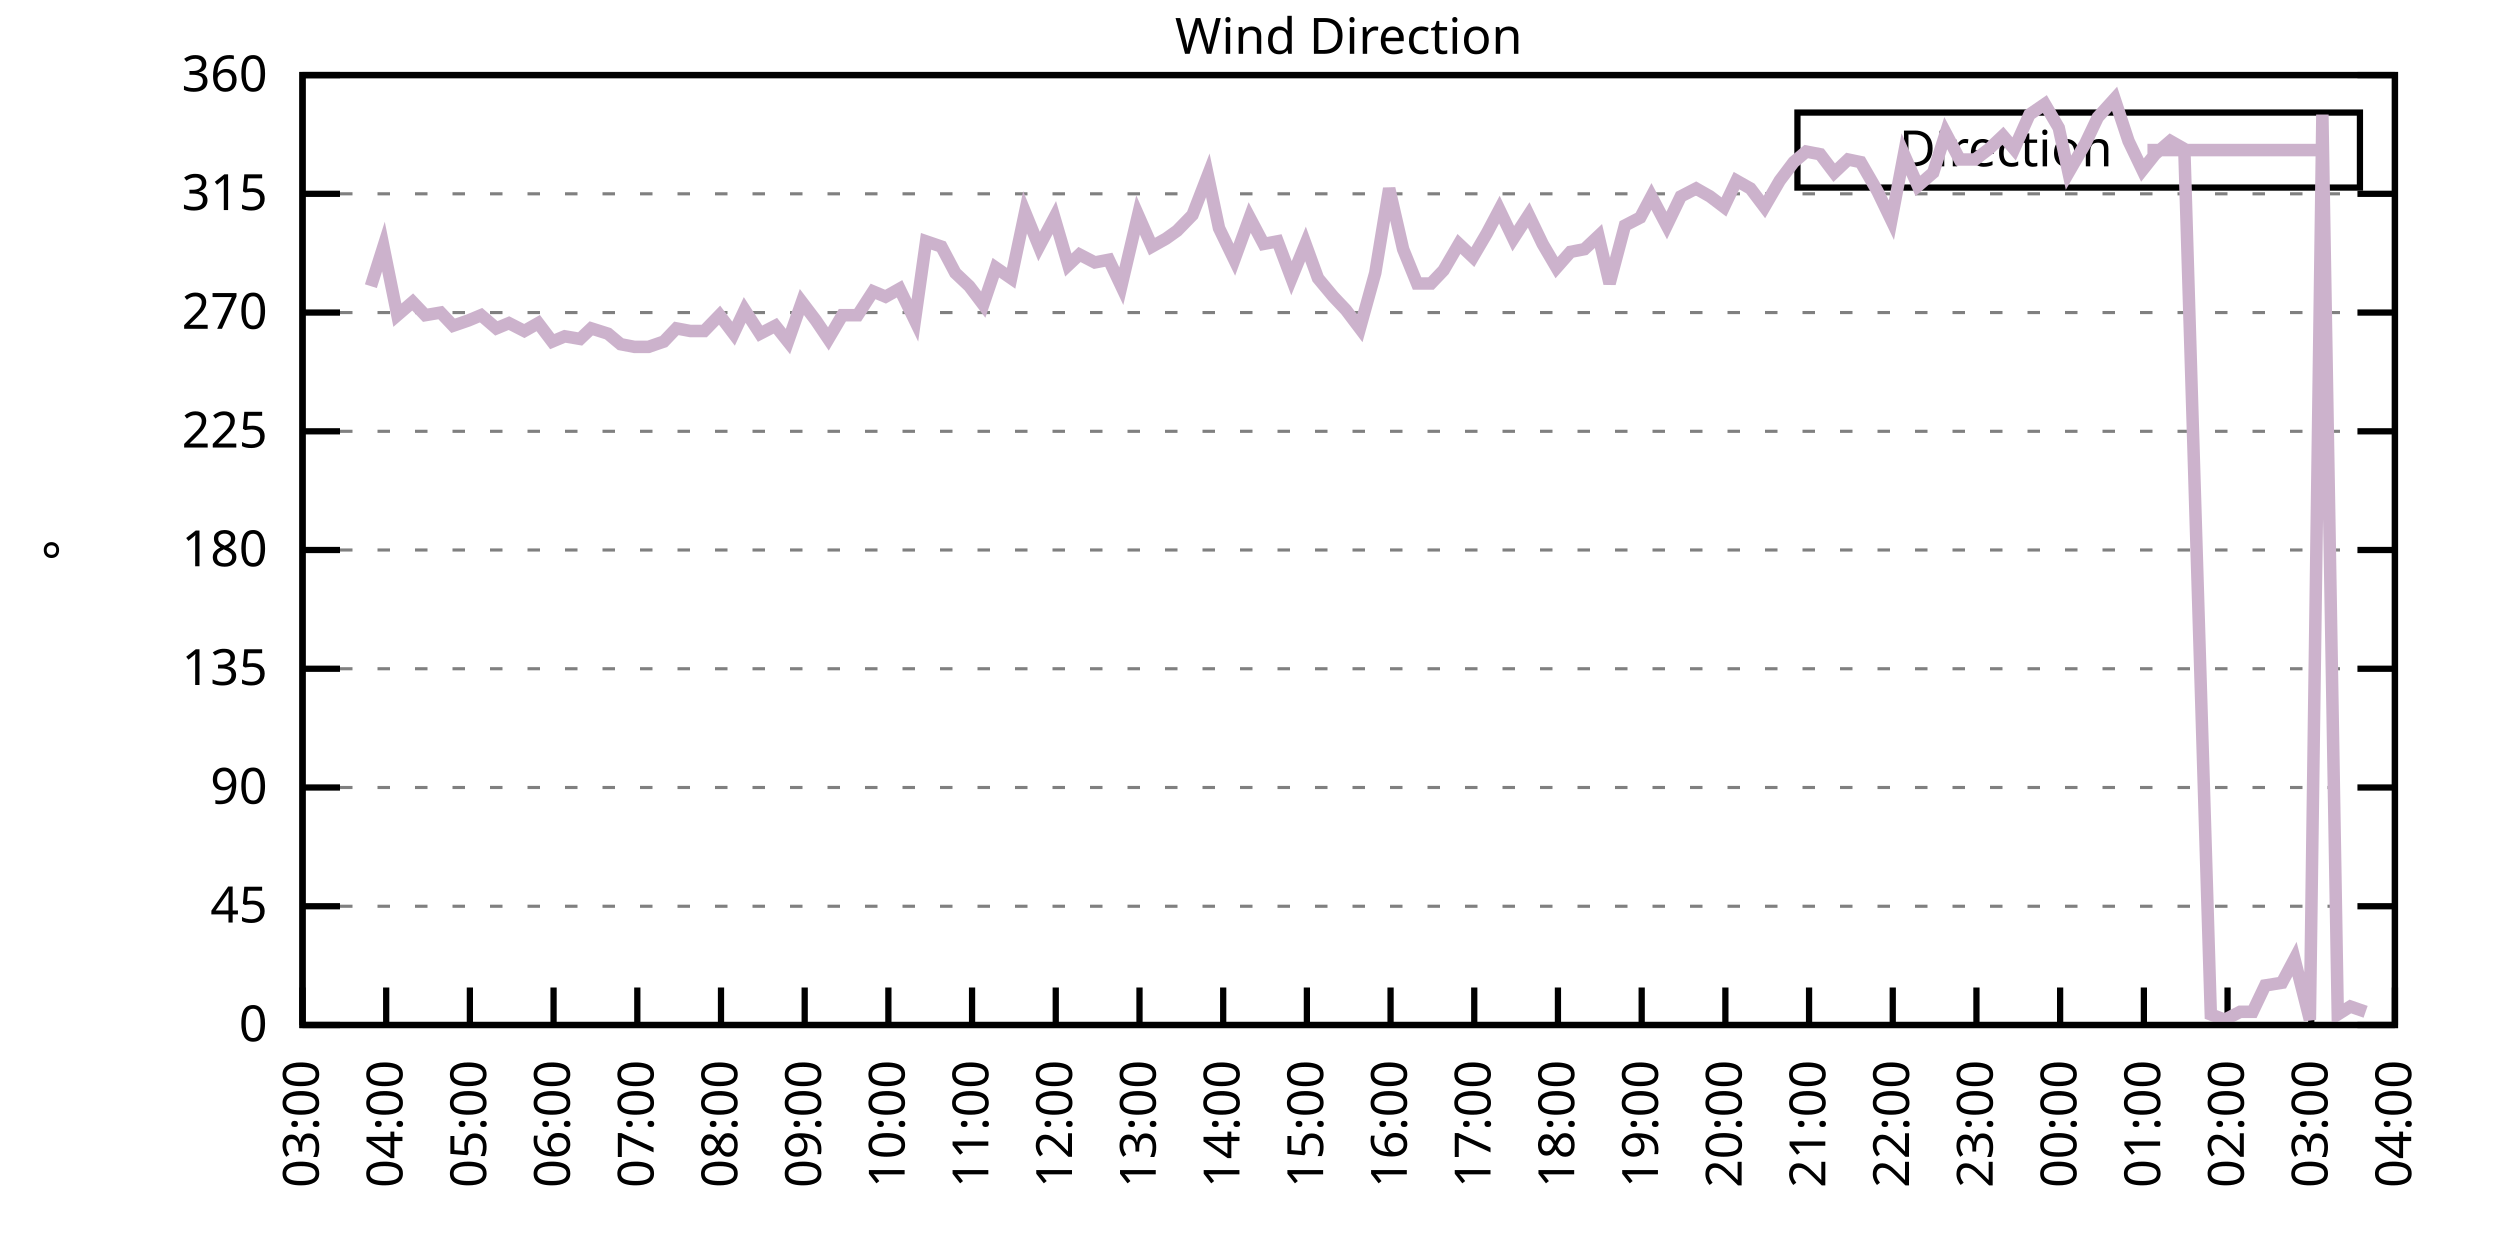
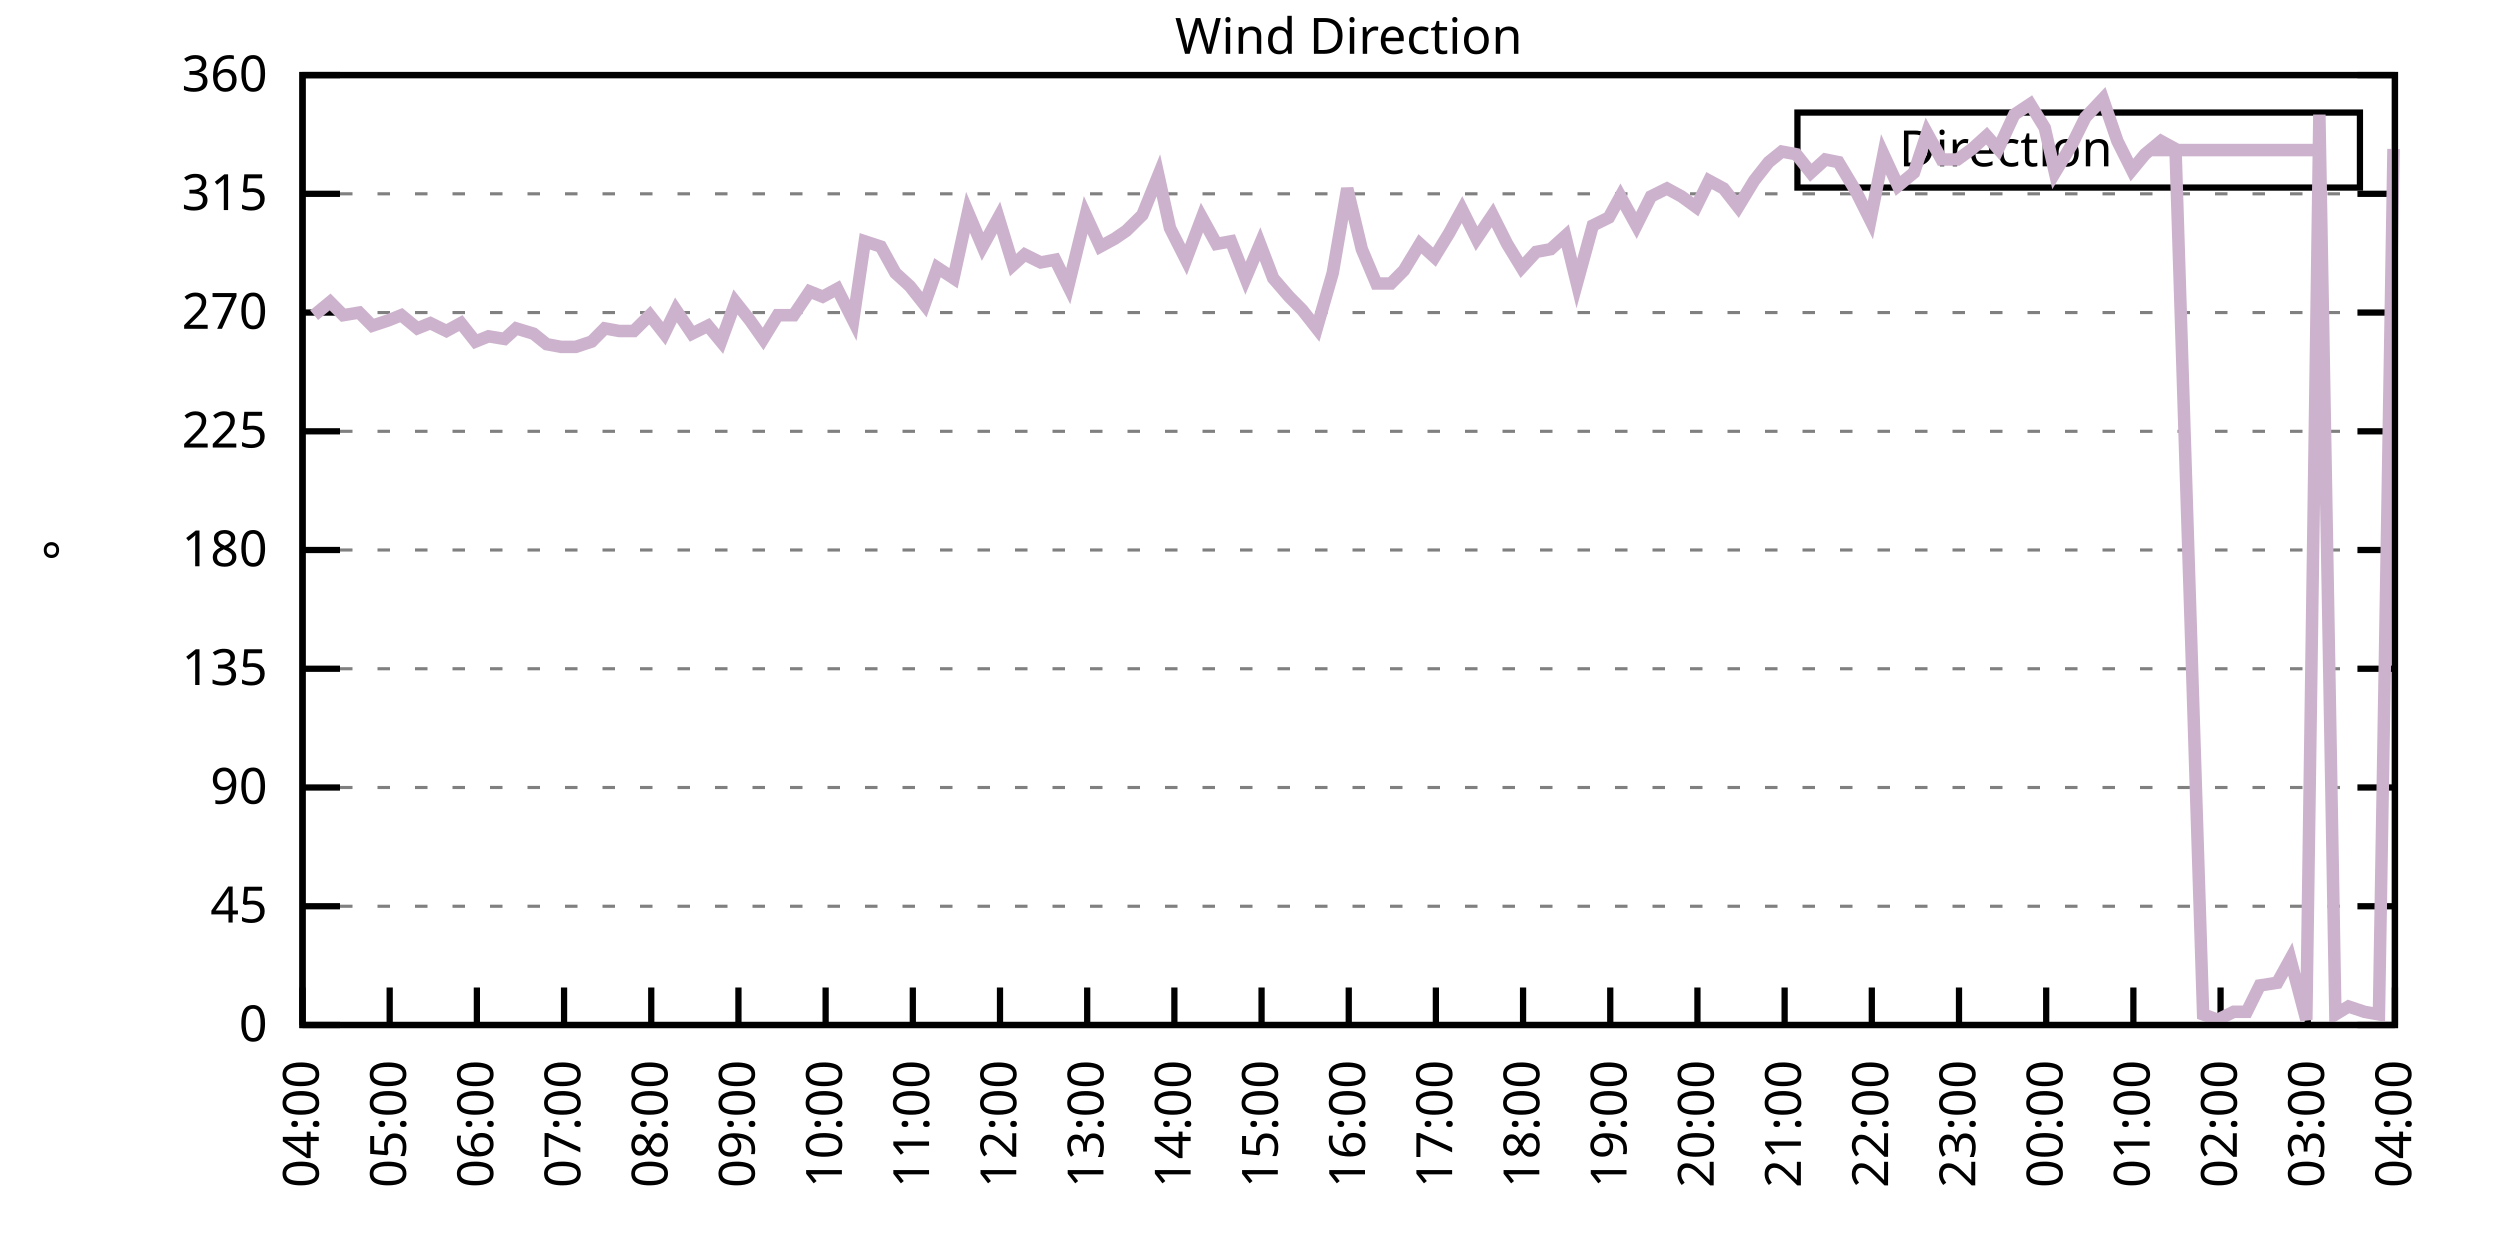
<svg xmlns="http://www.w3.org/2000/svg" xmlns:xlink="http://www.w3.org/1999/xlink" width="400" height="200" viewBox="0 0 400 200">
  <g id="gnuplot_canvas">
    <rect x="0" y="0" width="400" height="200" fill="none" />
    <defs>
      <circle id="gpDot" r="0.5" stroke-width="0.5" stroke="currentColor" />
      <path id="gpPt0" stroke-width="0.333" stroke="currentColor" d="M-1,0 h2 M0,-1 v2" />
      <path id="gpPt1" stroke-width="0.333" stroke="currentColor" d="M-1,-1 L1,1 M1,-1 L-1,1" />
      <path id="gpPt2" stroke-width="0.333" stroke="currentColor" d="M-1,0 L1,0 M0,-1 L0,1 M-1,-1 L1,1 M-1,1 L1,-1" />
      <rect id="gpPt3" stroke-width="0.333" stroke="currentColor" x="-1" y="-1" width="2" height="2" />
      <rect id="gpPt4" stroke-width="0.333" stroke="currentColor" fill="currentColor" x="-1" y="-1" width="2" height="2" />
      <circle id="gpPt5" stroke-width="0.333" stroke="currentColor" cx="0" cy="0" r="1" />
      <use xlink:href="#gpPt5" id="gpPt6" fill="currentColor" stroke="none" />
      <path id="gpPt7" stroke-width="0.333" stroke="currentColor" d="M0,-1.33 L-1.33,0.67 L1.33,0.67 z" />
      <use xlink:href="#gpPt7" id="gpPt8" fill="currentColor" stroke="none" />
      <use xlink:href="#gpPt7" id="gpPt9" stroke="currentColor" transform="rotate(180)" />
      <use xlink:href="#gpPt9" id="gpPt10" fill="currentColor" stroke="none" />
      <use xlink:href="#gpPt3" id="gpPt11" stroke="currentColor" transform="rotate(45)" />
      <use xlink:href="#gpPt11" id="gpPt12" fill="currentColor" stroke="none" />
      <path id="gpPt13" stroke-width="0.333" stroke="currentColor" d="M0,1.330 L1.265,0.411 L0.782,-1.067 L-0.782,-1.076 L-1.265,0.411 z" />
      <use xlink:href="#gpPt13" id="gpPt14" fill="currentColor" stroke="none" />
      <filter id="textbox" filterUnits="objectBoundingBox" x="0" y="0" height="1" width="1">
        <feFlood flood-color="white" flood-opacity="1" result="bgnd" />
        <feComposite in="SourceGraphic" in2="bgnd" operator="atop" />
      </filter>
      <filter id="greybox" filterUnits="objectBoundingBox" x="0" y="0" height="1" width="1">
        <feFlood flood-color="lightgrey" flood-opacity="1" result="grey" />
        <feComposite in="SourceGraphic" in2="grey" operator="atop" />
      </filter>
    </defs>
    <g fill="none" color="white" stroke="currentColor" stroke-width="1.00" stroke-linecap="butt" stroke-linejoin="miter">
</g>
    <g fill="none" color="black" stroke="currentColor" stroke-width="1.00" stroke-linecap="butt" stroke-linejoin="miter">
      <g stroke="none" shape-rendering="crispEdges">
        <polygon fill="rgb(255, 255, 255)" points="48.40,164.00 383.18,164.00 383.18,12.02 48.40,12.02 " />
      </g>
    </g>
    <g fill="none" color="black" stroke="currentColor" stroke-width="1.00" stroke-linecap="butt" stroke-linejoin="miter">
</g>
    <g fill="none" color="black" stroke="black" stroke-width="0.50" stroke-linecap="butt" stroke-linejoin="miter">
</g>
    <g fill="none" color="gray" stroke="currentColor" stroke-width="0.50" stroke-linecap="butt" stroke-linejoin="miter">
      <path stroke="gray" stroke-dasharray="2,4" class="gridline" d="M48.40,164.00 L383.19,164.00  " />
    </g>
    <g fill="none" color="gray" stroke="gray" stroke-width="1.00" stroke-linecap="butt" stroke-linejoin="miter">
</g>
    <g fill="none" color="black" stroke="currentColor" stroke-width="1.00" stroke-linecap="butt" stroke-linejoin="miter">
      <path stroke="black" d="M48.40,164.00 L54.40,164.00 M383.19,164.00 L377.19,164.00  " />
      <g transform="translate(42.80,166.60)" stroke="none" fill="black" font-family="Sans" font-size="8.00" text-anchor="end">
        <text>
          <tspan font-family="Sans"> 0</tspan>
        </text>
      </g>
    </g>
    <g fill="none" color="black" stroke="currentColor" stroke-width="1.00" stroke-linecap="butt" stroke-linejoin="miter">
</g>
    <g fill="none" color="black" stroke="black" stroke-width="0.50" stroke-linecap="butt" stroke-linejoin="miter">
</g>
    <g fill="none" color="gray" stroke="currentColor" stroke-width="0.50" stroke-linecap="butt" stroke-linejoin="miter">
      <path stroke="gray" stroke-dasharray="2,4" class="gridline" d="M48.40,145.00 L383.19,145.00  " />
    </g>
    <g fill="none" color="gray" stroke="gray" stroke-width="1.00" stroke-linecap="butt" stroke-linejoin="miter">
</g>
    <g fill="none" color="black" stroke="currentColor" stroke-width="1.00" stroke-linecap="butt" stroke-linejoin="miter">
      <path stroke="black" d="M48.40,145.00 L54.40,145.00 M383.19,145.00 L377.19,145.00  " />
      <g transform="translate(42.80,147.60)" stroke="none" fill="black" font-family="Sans" font-size="8.00" text-anchor="end">
        <text>
          <tspan font-family="Sans"> 45</tspan>
        </text>
      </g>
    </g>
    <g fill="none" color="black" stroke="currentColor" stroke-width="1.00" stroke-linecap="butt" stroke-linejoin="miter">
</g>
    <g fill="none" color="black" stroke="black" stroke-width="0.50" stroke-linecap="butt" stroke-linejoin="miter">
</g>
    <g fill="none" color="gray" stroke="currentColor" stroke-width="0.50" stroke-linecap="butt" stroke-linejoin="miter">
      <path stroke="gray" stroke-dasharray="2,4" class="gridline" d="M48.40,126.00 L383.19,126.00  " />
    </g>
    <g fill="none" color="gray" stroke="gray" stroke-width="1.00" stroke-linecap="butt" stroke-linejoin="miter">
</g>
    <g fill="none" color="black" stroke="currentColor" stroke-width="1.00" stroke-linecap="butt" stroke-linejoin="miter">
      <path stroke="black" d="M48.40,126.00 L54.40,126.00 M383.19,126.00 L377.19,126.00  " />
      <g transform="translate(42.80,128.60)" stroke="none" fill="black" font-family="Sans" font-size="8.00" text-anchor="end">
        <text>
          <tspan font-family="Sans"> 90</tspan>
        </text>
      </g>
    </g>
    <g fill="none" color="black" stroke="currentColor" stroke-width="1.00" stroke-linecap="butt" stroke-linejoin="miter">
</g>
    <g fill="none" color="black" stroke="black" stroke-width="0.50" stroke-linecap="butt" stroke-linejoin="miter">
</g>
    <g fill="none" color="gray" stroke="currentColor" stroke-width="0.50" stroke-linecap="butt" stroke-linejoin="miter">
      <path stroke="gray" stroke-dasharray="2,4" class="gridline" d="M48.40,107.00 L383.19,107.00  " />
    </g>
    <g fill="none" color="gray" stroke="gray" stroke-width="1.00" stroke-linecap="butt" stroke-linejoin="miter">
</g>
    <g fill="none" color="black" stroke="currentColor" stroke-width="1.00" stroke-linecap="butt" stroke-linejoin="miter">
      <path stroke="black" d="M48.40,107.00 L54.40,107.00 M383.19,107.00 L377.19,107.00  " />
      <g transform="translate(42.80,109.60)" stroke="none" fill="black" font-family="Sans" font-size="8.00" text-anchor="end">
        <text>
          <tspan font-family="Sans"> 135</tspan>
        </text>
      </g>
    </g>
    <g fill="none" color="black" stroke="currentColor" stroke-width="1.00" stroke-linecap="butt" stroke-linejoin="miter">
</g>
    <g fill="none" color="black" stroke="black" stroke-width="0.50" stroke-linecap="butt" stroke-linejoin="miter">
</g>
    <g fill="none" color="gray" stroke="currentColor" stroke-width="0.50" stroke-linecap="butt" stroke-linejoin="miter">
      <path stroke="gray" stroke-dasharray="2,4" class="gridline" d="M48.40,88.00 L383.19,88.00  " />
    </g>
    <g fill="none" color="gray" stroke="gray" stroke-width="1.00" stroke-linecap="butt" stroke-linejoin="miter">
</g>
    <g fill="none" color="black" stroke="currentColor" stroke-width="1.00" stroke-linecap="butt" stroke-linejoin="miter">
      <path stroke="black" d="M48.40,88.00 L54.40,88.00 M383.19,88.00 L377.19,88.00  " />
      <g transform="translate(42.80,90.60)" stroke="none" fill="black" font-family="Sans" font-size="8.00" text-anchor="end">
        <text>
          <tspan font-family="Sans"> 180</tspan>
        </text>
      </g>
    </g>
    <g fill="none" color="black" stroke="currentColor" stroke-width="1.00" stroke-linecap="butt" stroke-linejoin="miter">
</g>
    <g fill="none" color="black" stroke="black" stroke-width="0.50" stroke-linecap="butt" stroke-linejoin="miter">
</g>
    <g fill="none" color="gray" stroke="currentColor" stroke-width="0.50" stroke-linecap="butt" stroke-linejoin="miter">
      <path stroke="gray" stroke-dasharray="2,4" class="gridline" d="M48.40,69.01 L383.19,69.01  " />
    </g>
    <g fill="none" color="gray" stroke="gray" stroke-width="1.00" stroke-linecap="butt" stroke-linejoin="miter">
</g>
    <g fill="none" color="black" stroke="currentColor" stroke-width="1.00" stroke-linecap="butt" stroke-linejoin="miter">
      <path stroke="black" d="M48.40,69.01 L54.40,69.01 M383.19,69.01 L377.19,69.01  " />
      <g transform="translate(42.80,71.61)" stroke="none" fill="black" font-family="Sans" font-size="8.00" text-anchor="end">
        <text>
          <tspan font-family="Sans"> 225</tspan>
        </text>
      </g>
    </g>
    <g fill="none" color="black" stroke="currentColor" stroke-width="1.00" stroke-linecap="butt" stroke-linejoin="miter">
</g>
    <g fill="none" color="black" stroke="black" stroke-width="0.50" stroke-linecap="butt" stroke-linejoin="miter">
</g>
    <g fill="none" color="gray" stroke="currentColor" stroke-width="0.50" stroke-linecap="butt" stroke-linejoin="miter">
      <path stroke="gray" stroke-dasharray="2,4" class="gridline" d="M48.40,50.01 L383.19,50.01  " />
    </g>
    <g fill="none" color="gray" stroke="gray" stroke-width="1.00" stroke-linecap="butt" stroke-linejoin="miter">
</g>
    <g fill="none" color="black" stroke="currentColor" stroke-width="1.00" stroke-linecap="butt" stroke-linejoin="miter">
      <path stroke="black" d="M48.40,50.01 L54.40,50.01 M383.19,50.01 L377.19,50.01  " />
      <g transform="translate(42.80,52.61)" stroke="none" fill="black" font-family="Sans" font-size="8.00" text-anchor="end">
        <text>
          <tspan font-family="Sans"> 270</tspan>
        </text>
      </g>
    </g>
    <g fill="none" color="black" stroke="currentColor" stroke-width="1.00" stroke-linecap="butt" stroke-linejoin="miter">
</g>
    <g fill="none" color="black" stroke="black" stroke-width="0.50" stroke-linecap="butt" stroke-linejoin="miter">
</g>
    <g fill="none" color="gray" stroke="currentColor" stroke-width="0.50" stroke-linecap="butt" stroke-linejoin="miter">
      <path stroke="gray" stroke-dasharray="2,4" class="gridline" d="M48.40,31.01 L383.19,31.01  " />
    </g>
    <g fill="none" color="gray" stroke="gray" stroke-width="1.00" stroke-linecap="butt" stroke-linejoin="miter">
</g>
    <g fill="none" color="black" stroke="currentColor" stroke-width="1.00" stroke-linecap="butt" stroke-linejoin="miter">
      <path stroke="black" d="M48.40,31.01 L54.40,31.01 M383.19,31.01 L377.19,31.01  " />
      <g transform="translate(42.80,33.61)" stroke="none" fill="black" font-family="Sans" font-size="8.00" text-anchor="end">
        <text>
          <tspan font-family="Sans"> 315</tspan>
        </text>
      </g>
    </g>
    <g fill="none" color="black" stroke="currentColor" stroke-width="1.00" stroke-linecap="butt" stroke-linejoin="miter">
</g>
    <g fill="none" color="black" stroke="black" stroke-width="0.50" stroke-linecap="butt" stroke-linejoin="miter">
</g>
    <g fill="none" color="gray" stroke="currentColor" stroke-width="0.50" stroke-linecap="butt" stroke-linejoin="miter">
      <path stroke="gray" stroke-dasharray="2,4" class="gridline" d="M48.40,12.01 L383.19,12.01  " />
    </g>
    <g fill="none" color="gray" stroke="gray" stroke-width="1.00" stroke-linecap="butt" stroke-linejoin="miter">
</g>
    <g fill="none" color="black" stroke="currentColor" stroke-width="1.00" stroke-linecap="butt" stroke-linejoin="miter">
      <path stroke="black" d="M48.40,12.01 L54.40,12.01 M383.19,12.01 L377.19,12.01  " />
      <g transform="translate(42.80,14.61)" stroke="none" fill="black" font-family="Sans" font-size="8.00" text-anchor="end">
        <text>
          <tspan font-family="Sans"> 360</tspan>
        </text>
      </g>
    </g>
    <g fill="none" color="black" stroke="currentColor" stroke-width="1.00" stroke-linecap="butt" stroke-linejoin="miter">
      <path stroke="black" d="M48.40,164.00 L48.40,158.00  " />
      <g transform="translate(51.00,169.60) rotate(270.00)" stroke="none" fill="black" font-family="Sans" font-size="8.00" text-anchor="end">
        <text>
-           <tspan font-family="Sans">03:00</tspan>
-         </text>
-       </g>
-     </g>
-     <g fill="none" color="black" stroke="currentColor" stroke-width="1.00" stroke-linecap="butt" stroke-linejoin="miter">
-       <path stroke="black" d="M61.79,164.00 L61.79,158.00  " />
-       <g transform="translate(64.39,169.60) rotate(270.00)" stroke="none" fill="black" font-family="Sans" font-size="8.00" text-anchor="end">
-         <text>
          <tspan font-family="Sans">04:00</tspan>
        </text>
      </g>
    </g>
    <g fill="none" color="black" stroke="currentColor" stroke-width="1.00" stroke-linecap="butt" stroke-linejoin="miter">
-       <path stroke="black" d="M75.18,164.00 L75.18,158.00  " />
-       <g transform="translate(77.78,169.60) rotate(270.00)" stroke="none" fill="black" font-family="Sans" font-size="8.00" text-anchor="end">
+       <path stroke="black" d="M62.35,164.00 L62.35,158.00  " />
+       <g transform="translate(64.95,169.60) rotate(270.00)" stroke="none" fill="black" font-family="Sans" font-size="8.00" text-anchor="end">
        <text>
          <tspan font-family="Sans">05:00</tspan>
        </text>
      </g>
    </g>
    <g fill="none" color="black" stroke="currentColor" stroke-width="1.00" stroke-linecap="butt" stroke-linejoin="miter">
-       <path stroke="black" d="M88.57,164.00 L88.57,158.00  " />
-       <g transform="translate(91.17,169.60) rotate(270.00)" stroke="none" fill="black" font-family="Sans" font-size="8.00" text-anchor="end">
+       <path stroke="black" d="M76.30,164.00 L76.30,158.00  " />
+       <g transform="translate(78.90,169.60) rotate(270.00)" stroke="none" fill="black" font-family="Sans" font-size="8.00" text-anchor="end">
        <text>
          <tspan font-family="Sans">06:00</tspan>
        </text>
      </g>
    </g>
    <g fill="none" color="black" stroke="currentColor" stroke-width="1.00" stroke-linecap="butt" stroke-linejoin="miter">
-       <path stroke="black" d="M101.97,164.00 L101.97,158.00  " />
-       <g transform="translate(104.57,169.60) rotate(270.00)" stroke="none" fill="black" font-family="Sans" font-size="8.00" text-anchor="end">
+       <path stroke="black" d="M90.25,164.00 L90.25,158.00  " />
+       <g transform="translate(92.85,169.60) rotate(270.00)" stroke="none" fill="black" font-family="Sans" font-size="8.00" text-anchor="end">
        <text>
          <tspan font-family="Sans">07:00</tspan>
        </text>
      </g>
    </g>
    <g fill="none" color="black" stroke="currentColor" stroke-width="1.00" stroke-linecap="butt" stroke-linejoin="miter">
-       <path stroke="black" d="M115.36,164.00 L115.36,158.00  " />
-       <g transform="translate(117.96,169.60) rotate(270.00)" stroke="none" fill="black" font-family="Sans" font-size="8.00" text-anchor="end">
+       <path stroke="black" d="M104.20,164.00 L104.20,158.00  " />
+       <g transform="translate(106.80,169.60) rotate(270.00)" stroke="none" fill="black" font-family="Sans" font-size="8.00" text-anchor="end">
        <text>
          <tspan font-family="Sans">08:00</tspan>
        </text>
      </g>
    </g>
    <g fill="none" color="black" stroke="currentColor" stroke-width="1.00" stroke-linecap="butt" stroke-linejoin="miter">
-       <path stroke="black" d="M128.75,164.00 L128.75,158.00  " />
-       <g transform="translate(131.35,169.60) rotate(270.00)" stroke="none" fill="black" font-family="Sans" font-size="8.00" text-anchor="end">
+       <path stroke="black" d="M118.15,164.00 L118.15,158.00  " />
+       <g transform="translate(120.75,169.60) rotate(270.00)" stroke="none" fill="black" font-family="Sans" font-size="8.00" text-anchor="end">
        <text>
          <tspan font-family="Sans">09:00</tspan>
        </text>
      </g>
    </g>
    <g fill="none" color="black" stroke="currentColor" stroke-width="1.00" stroke-linecap="butt" stroke-linejoin="miter">
-       <path stroke="black" d="M142.14,164.00 L142.14,158.00  " />
-       <g transform="translate(144.74,169.60) rotate(270.00)" stroke="none" fill="black" font-family="Sans" font-size="8.00" text-anchor="end">
+       <path stroke="black" d="M132.10,164.00 L132.10,158.00  " />
+       <g transform="translate(134.70,169.60) rotate(270.00)" stroke="none" fill="black" font-family="Sans" font-size="8.00" text-anchor="end">
        <text>
          <tspan font-family="Sans">10:00</tspan>
        </text>
      </g>
    </g>
    <g fill="none" color="black" stroke="currentColor" stroke-width="1.00" stroke-linecap="butt" stroke-linejoin="miter">
-       <path stroke="black" d="M155.53,164.00 L155.53,158.00  " />
-       <g transform="translate(158.13,169.60) rotate(270.00)" stroke="none" fill="black" font-family="Sans" font-size="8.00" text-anchor="end">
+       <path stroke="black" d="M146.05,164.00 L146.05,158.00  " />
+       <g transform="translate(148.65,169.60) rotate(270.00)" stroke="none" fill="black" font-family="Sans" font-size="8.00" text-anchor="end">
        <text>
          <tspan font-family="Sans">11:00</tspan>
        </text>
      </g>
    </g>
    <g fill="none" color="black" stroke="currentColor" stroke-width="1.00" stroke-linecap="butt" stroke-linejoin="miter">
-       <path stroke="black" d="M168.92,164.00 L168.92,158.00  " />
-       <g transform="translate(171.52,169.60) rotate(270.00)" stroke="none" fill="black" font-family="Sans" font-size="8.00" text-anchor="end">
+       <path stroke="black" d="M160.00,164.00 L160.00,158.00  " />
+       <g transform="translate(162.60,169.60) rotate(270.00)" stroke="none" fill="black" font-family="Sans" font-size="8.00" text-anchor="end">
        <text>
          <tspan font-family="Sans">12:00</tspan>
        </text>
      </g>
    </g>
    <g fill="none" color="black" stroke="currentColor" stroke-width="1.00" stroke-linecap="butt" stroke-linejoin="miter">
-       <path stroke="black" d="M182.32,164.00 L182.32,158.00  " />
-       <g transform="translate(184.92,169.60) rotate(270.00)" stroke="none" fill="black" font-family="Sans" font-size="8.00" text-anchor="end">
+       <path stroke="black" d="M173.95,164.00 L173.95,158.00  " />
+       <g transform="translate(176.55,169.60) rotate(270.00)" stroke="none" fill="black" font-family="Sans" font-size="8.00" text-anchor="end">
        <text>
          <tspan font-family="Sans">13:00</tspan>
        </text>
      </g>
    </g>
    <g fill="none" color="black" stroke="currentColor" stroke-width="1.00" stroke-linecap="butt" stroke-linejoin="miter">
-       <path stroke="black" d="M195.71,164.00 L195.71,158.00  " />
-       <g transform="translate(198.31,169.60) rotate(270.00)" stroke="none" fill="black" font-family="Sans" font-size="8.00" text-anchor="end">
+       <path stroke="black" d="M187.90,164.00 L187.90,158.00  " />
+       <g transform="translate(190.50,169.60) rotate(270.00)" stroke="none" fill="black" font-family="Sans" font-size="8.00" text-anchor="end">
        <text>
          <tspan font-family="Sans">14:00</tspan>
        </text>
      </g>
    </g>
    <g fill="none" color="black" stroke="currentColor" stroke-width="1.00" stroke-linecap="butt" stroke-linejoin="miter">
-       <path stroke="black" d="M209.10,164.00 L209.10,158.00  " />
-       <g transform="translate(211.70,169.60) rotate(270.00)" stroke="none" fill="black" font-family="Sans" font-size="8.00" text-anchor="end">
+       <path stroke="black" d="M201.85,164.00 L201.85,158.00  " />
+       <g transform="translate(204.45,169.60) rotate(270.00)" stroke="none" fill="black" font-family="Sans" font-size="8.00" text-anchor="end">
        <text>
          <tspan font-family="Sans">15:00</tspan>
        </text>
      </g>
    </g>
    <g fill="none" color="black" stroke="currentColor" stroke-width="1.00" stroke-linecap="butt" stroke-linejoin="miter">
-       <path stroke="black" d="M222.49,164.00 L222.49,158.00  " />
-       <g transform="translate(225.09,169.60) rotate(270.00)" stroke="none" fill="black" font-family="Sans" font-size="8.00" text-anchor="end">
+       <path stroke="black" d="M215.80,164.00 L215.80,158.00  " />
+       <g transform="translate(218.40,169.60) rotate(270.00)" stroke="none" fill="black" font-family="Sans" font-size="8.00" text-anchor="end">
        <text>
          <tspan font-family="Sans">16:00</tspan>
        </text>
      </g>
    </g>
    <g fill="none" color="black" stroke="currentColor" stroke-width="1.00" stroke-linecap="butt" stroke-linejoin="miter">
-       <path stroke="black" d="M235.88,164.00 L235.88,158.00  " />
-       <g transform="translate(238.48,169.60) rotate(270.00)" stroke="none" fill="black" font-family="Sans" font-size="8.00" text-anchor="end">
+       <path stroke="black" d="M229.74,164.00 L229.74,158.00  " />
+       <g transform="translate(232.34,169.60) rotate(270.00)" stroke="none" fill="black" font-family="Sans" font-size="8.00" text-anchor="end">
        <text>
          <tspan font-family="Sans">17:00</tspan>
        </text>
      </g>
    </g>
    <g fill="none" color="black" stroke="currentColor" stroke-width="1.00" stroke-linecap="butt" stroke-linejoin="miter">
-       <path stroke="black" d="M249.27,164.00 L249.27,158.00  " />
-       <g transform="translate(251.87,169.60) rotate(270.00)" stroke="none" fill="black" font-family="Sans" font-size="8.00" text-anchor="end">
+       <path stroke="black" d="M243.69,164.00 L243.69,158.00  " />
+       <g transform="translate(246.29,169.60) rotate(270.00)" stroke="none" fill="black" font-family="Sans" font-size="8.00" text-anchor="end">
        <text>
          <tspan font-family="Sans">18:00</tspan>
        </text>
      </g>
    </g>
    <g fill="none" color="black" stroke="currentColor" stroke-width="1.00" stroke-linecap="butt" stroke-linejoin="miter">
-       <path stroke="black" d="M262.67,164.00 L262.67,158.00  " />
-       <g transform="translate(265.27,169.60) rotate(270.00)" stroke="none" fill="black" font-family="Sans" font-size="8.00" text-anchor="end">
+       <path stroke="black" d="M257.64,164.00 L257.64,158.00  " />
+       <g transform="translate(260.24,169.60) rotate(270.00)" stroke="none" fill="black" font-family="Sans" font-size="8.00" text-anchor="end">
        <text>
          <tspan font-family="Sans">19:00</tspan>
        </text>
      </g>
    </g>
    <g fill="none" color="black" stroke="currentColor" stroke-width="1.00" stroke-linecap="butt" stroke-linejoin="miter">
-       <path stroke="black" d="M276.06,164.00 L276.06,158.00  " />
-       <g transform="translate(278.66,169.60) rotate(270.00)" stroke="none" fill="black" font-family="Sans" font-size="8.00" text-anchor="end">
+       <path stroke="black" d="M271.59,164.00 L271.59,158.00  " />
+       <g transform="translate(274.19,169.60) rotate(270.00)" stroke="none" fill="black" font-family="Sans" font-size="8.00" text-anchor="end">
        <text>
          <tspan font-family="Sans">20:00</tspan>
        </text>
      </g>
    </g>
    <g fill="none" color="black" stroke="currentColor" stroke-width="1.00" stroke-linecap="butt" stroke-linejoin="miter">
-       <path stroke="black" d="M289.45,164.00 L289.45,158.00  " />
-       <g transform="translate(292.05,169.60) rotate(270.00)" stroke="none" fill="black" font-family="Sans" font-size="8.00" text-anchor="end">
+       <path stroke="black" d="M285.54,164.00 L285.54,158.00  " />
+       <g transform="translate(288.14,169.60) rotate(270.00)" stroke="none" fill="black" font-family="Sans" font-size="8.00" text-anchor="end">
        <text>
          <tspan font-family="Sans">21:00</tspan>
        </text>
      </g>
    </g>
    <g fill="none" color="black" stroke="currentColor" stroke-width="1.00" stroke-linecap="butt" stroke-linejoin="miter">
-       <path stroke="black" d="M302.84,164.00 L302.84,158.00  " />
-       <g transform="translate(305.44,169.60) rotate(270.00)" stroke="none" fill="black" font-family="Sans" font-size="8.00" text-anchor="end">
+       <path stroke="black" d="M299.49,164.00 L299.49,158.00  " />
+       <g transform="translate(302.09,169.60) rotate(270.00)" stroke="none" fill="black" font-family="Sans" font-size="8.00" text-anchor="end">
        <text>
          <tspan font-family="Sans">22:00</tspan>
        </text>
      </g>
    </g>
    <g fill="none" color="black" stroke="currentColor" stroke-width="1.00" stroke-linecap="butt" stroke-linejoin="miter">
-       <path stroke="black" d="M316.23,164.00 L316.23,158.00  " />
-       <g transform="translate(318.83,169.60) rotate(270.00)" stroke="none" fill="black" font-family="Sans" font-size="8.00" text-anchor="end">
+       <path stroke="black" d="M313.44,164.00 L313.44,158.00  " />
+       <g transform="translate(316.04,169.60) rotate(270.00)" stroke="none" fill="black" font-family="Sans" font-size="8.00" text-anchor="end">
        <text>
          <tspan font-family="Sans">23:00</tspan>
        </text>
      </g>
    </g>
    <g fill="none" color="black" stroke="currentColor" stroke-width="1.00" stroke-linecap="butt" stroke-linejoin="miter">
-       <path stroke="black" d="M329.62,164.00 L329.62,158.00  " />
-       <g transform="translate(332.22,169.60) rotate(270.00)" stroke="none" fill="black" font-family="Sans" font-size="8.00" text-anchor="end">
+       <path stroke="black" d="M327.39,164.00 L327.39,158.00  " />
+       <g transform="translate(329.99,169.60) rotate(270.00)" stroke="none" fill="black" font-family="Sans" font-size="8.00" text-anchor="end">
        <text>
          <tspan font-family="Sans">00:00</tspan>
        </text>
      </g>
    </g>
    <g fill="none" color="black" stroke="currentColor" stroke-width="1.00" stroke-linecap="butt" stroke-linejoin="miter">
-       <path stroke="black" d="M343.02,164.00 L343.02,158.00  " />
-       <g transform="translate(345.62,169.60) rotate(270.00)" stroke="none" fill="black" font-family="Sans" font-size="8.00" text-anchor="end">
+       <path stroke="black" d="M341.34,164.00 L341.34,158.00  " />
+       <g transform="translate(343.94,169.60) rotate(270.00)" stroke="none" fill="black" font-family="Sans" font-size="8.00" text-anchor="end">
        <text>
          <tspan font-family="Sans">01:00</tspan>
        </text>
      </g>
    </g>
    <g fill="none" color="black" stroke="currentColor" stroke-width="1.00" stroke-linecap="butt" stroke-linejoin="miter">
-       <path stroke="black" d="M356.41,164.00 L356.41,158.00  " />
-       <g transform="translate(359.01,169.60) rotate(270.00)" stroke="none" fill="black" font-family="Sans" font-size="8.00" text-anchor="end">
+       <path stroke="black" d="M355.29,164.00 L355.29,158.00  " />
+       <g transform="translate(357.89,169.60) rotate(270.00)" stroke="none" fill="black" font-family="Sans" font-size="8.00" text-anchor="end">
        <text>
          <tspan font-family="Sans">02:00</tspan>
        </text>
      </g>
    </g>
    <g fill="none" color="black" stroke="currentColor" stroke-width="1.00" stroke-linecap="butt" stroke-linejoin="miter">
-       <path stroke="black" d="M369.80,164.00 L369.80,158.00  " />
-       <g transform="translate(372.40,169.60) rotate(270.00)" stroke="none" fill="black" font-family="Sans" font-size="8.00" text-anchor="end">
+       <path stroke="black" d="M369.24,164.00 L369.24,158.00  " />
+       <g transform="translate(371.84,169.60) rotate(270.00)" stroke="none" fill="black" font-family="Sans" font-size="8.00" text-anchor="end">
        <text>
          <tspan font-family="Sans">03:00</tspan>
        </text>
      </g>
    </g>
    <g fill="none" color="black" stroke="currentColor" stroke-width="1.00" stroke-linecap="butt" stroke-linejoin="miter">
      <path stroke="black" d="M383.19,164.00 L383.19,158.00  " />
      <g transform="translate(385.79,169.60) rotate(270.00)" stroke="none" fill="black" font-family="Sans" font-size="8.00" text-anchor="end">
        <text>
          <tspan font-family="Sans">04:00</tspan>
        </text>
      </g>
    </g>
    <g fill="none" color="black" stroke="currentColor" stroke-width="1.00" stroke-linecap="butt" stroke-linejoin="miter">
</g>
    <g fill="none" color="black" stroke="currentColor" stroke-width="1.00" stroke-linecap="butt" stroke-linejoin="miter">
      <path stroke="black" d="M48.40,12.01 L48.40,164.00 L383.19,164.00 L383.19,12.01 L48.40,12.01 Z  " />
    </g>
    <g fill="none" color="black" stroke="currentColor" stroke-width="1.00" stroke-linecap="butt" stroke-linejoin="miter">
</g>
    <g fill="none" color="black" stroke="currentColor" stroke-width="1.00" stroke-linecap="butt" stroke-linejoin="miter">
      <path stroke="black" d="M287.59,30.01 L287.59,18.01 L377.59,18.01 L377.59,30.01 L287.59,30.01 Z  " />
    </g>
    <g id="Wind_direction_plot_1">
      <g fill="none" color="white" stroke="black" stroke-width="2.00" stroke-linecap="butt" stroke-linejoin="miter">
</g>
      <g fill="none" color="black" stroke="currentColor" stroke-width="2.00" stroke-linecap="butt" stroke-linejoin="miter">
        <g transform="translate(337.99,26.61)" stroke="none" fill="black" font-family="Sans" font-size="8.00" text-anchor="end">
          <text>
            <tspan font-family="Sans">Direction</tspan>
          </text>
        </g>
      </g>
      <g fill="none" color="black" stroke="currentColor" stroke-width="2.00" stroke-linecap="butt" stroke-linejoin="miter">
-         <path stroke="rgb(204, 178, 204)" d="M343.59,24.01 L371.99,24.01 M59.34,45.79 L61.35,39.45 L63.58,50.43 L66.03,48.32 L68.04,50.43 L70.50,50.01   L72.50,52.12 L74.96,51.27 L76.97,50.43 L79.42,52.54 L81.43,51.70 L83.89,52.96 L86.12,51.70 L88.35,54.65   L90.36,53.81 L92.82,54.23 L94.60,52.54 L97.28,53.39 L99.29,55.07 L101.52,55.50 L103.75,55.50 L106.21,54.65   L108.22,52.54 L110.45,52.96 L112.68,52.96 L115.13,50.43 L117.37,53.39 L119.15,49.59 L121.61,53.39 L124.06,52.12   L126.07,54.65 L128.30,48.32 L130.54,51.27 L132.54,54.23 L134.78,50.43 L137.23,50.43 L139.69,46.63 L141.69,47.47   L143.93,46.21 L146.38,51.27 L148.17,38.61 L150.62,39.45 L152.85,43.67 L155.09,45.79 L157.32,48.74 L159.33,42.83   L161.78,44.52 L164.01,33.96 L166.25,39.45 L168.70,34.81 L170.93,42.41 L172.72,40.72 L175.17,41.99 L177.41,41.56   L179.41,45.79 L182.09,34.39 L184.32,39.45 L186.56,38.19 L188.34,36.92 L190.80,34.39 L193.25,28.05 L195.04,36.50   L197.49,41.56 L199.95,34.81 L202.18,39.03 L204.41,38.61 L206.64,44.52 L208.88,39.03 L210.88,44.52 L213.34,47.47   L215.35,49.59 L217.58,52.54 L220.04,43.67 L222.27,30.16 L224.50,39.87 L226.73,45.36 L228.96,45.36 L230.97,43.25   L233.43,39.03 L235.66,41.14 L237.89,37.34 L239.90,33.54 L242.13,38.19 L244.59,34.39 L246.82,39.03 L249.05,42.83   L251.28,40.30 L253.51,39.87 L255.75,37.76 L257.53,45.36 L259.99,36.08 L262.44,34.81 L264.23,31.43 L266.68,36.08   L268.92,31.43 L271.37,30.16 L273.60,31.43 L275.83,33.12 L277.84,28.90 L280.07,30.16 L282.31,33.12 L284.76,28.90   L286.99,25.94 L289.00,24.25 L291.23,24.68 L293.47,27.63 L295.70,25.52 L297.71,25.94 L300.39,30.59 L302.62,35.23   L304.63,24.68 L306.86,29.74 L309.31,27.63 L311.32,21.30 L313.55,25.52 L316.01,25.52 L318.24,23.83 L320.47,21.72   L322.26,23.83 L324.71,18.34 L327.17,16.65 L329.40,20.45 L330.96,27.63 L333.64,22.99 L335.65,18.77 L338.33,15.81   L340.56,22.56 L342.79,27.21 L344.80,24.68 L347.26,22.56 L349.49,23.83 L353.73,162.31 L355.96,163.16 L358.42,161.89   L360.42,161.89 L362.43,157.67 L365.11,157.24 L367.12,153.45 L369.58,163.16 L371.58,18.34 L374.04,162.31 L376.05,161.04   L378.50,161.89  " />
+         <path stroke="rgb(204, 178, 204)" d="M343.59,24.01 L371.99,24.01 M50.26,50.43 L52.82,48.32 L54.91,50.43 L57.47,50.01 L59.56,52.12 L62.12,51.27   L64.21,50.43 L66.77,52.54 L68.86,51.70 L71.42,52.96 L73.74,51.70 L76.07,54.65 L78.16,53.81 L80.72,54.23   L82.58,52.54 L85.37,53.39 L87.46,55.07 L89.78,55.50 L92.11,55.50 L94.67,54.65 L96.76,52.54 L99.08,52.96   L101.41,52.96 L103.97,50.43 L106.29,53.39 L108.15,49.59 L110.71,53.39 L113.27,52.12 L115.36,54.65 L117.68,48.32   L120.01,51.27 L122.10,54.23 L124.43,50.43 L126.98,50.43 L129.54,46.63 L131.63,47.47 L133.96,46.21 L136.51,51.27   L138.37,38.61 L140.93,39.45 L143.26,43.67 L145.58,45.79 L147.91,48.74 L150.00,42.83 L152.56,44.52 L154.88,33.96   L157.21,39.45 L159.76,34.81 L162.09,42.41 L163.95,40.72 L166.51,41.99 L168.83,41.56 L170.92,45.79 L173.71,34.39   L176.04,39.45 L178.36,38.19 L180.22,36.92 L182.78,34.39 L185.34,28.05 L187.20,36.50 L189.76,41.56 L192.31,34.81   L194.64,39.03 L196.96,38.61 L199.29,44.52 L201.61,39.03 L203.71,44.52 L206.26,47.47 L208.36,49.59 L210.68,52.54   L213.24,43.67 L215.56,30.16 L217.89,39.87 L220.21,45.36 L222.54,45.36 L224.63,43.25 L227.19,39.03 L229.51,41.14   L231.84,37.34 L233.93,33.54 L236.25,38.19 L238.81,34.39 L241.14,39.03 L243.46,42.83 L245.79,40.30 L248.11,39.87   L250.44,37.76 L252.30,45.36 L254.85,36.08 L257.41,34.81 L259.27,31.43 L261.83,36.08 L264.15,31.43 L266.71,30.16   L269.04,31.43 L271.36,33.12 L273.45,28.90 L275.78,30.16 L278.10,33.12 L280.66,28.90 L282.99,25.94 L285.08,24.25   L287.40,24.68 L289.73,27.63 L292.05,25.52 L294.15,25.94 L296.94,30.59 L299.26,35.23 L301.35,24.68 L303.68,29.74   L306.23,27.63 L308.33,21.30 L310.65,25.52 L313.21,25.52 L315.53,23.83 L317.86,21.72 L319.72,23.83 L322.28,18.34   L324.83,16.65 L327.16,20.45 L328.79,27.63 L331.58,22.99 L333.67,18.77 L336.46,15.81 L338.78,22.56 L341.11,27.21   L343.20,24.68 L345.76,22.56 L348.08,23.83 L352.50,162.31 L354.83,163.16 L357.38,161.89 L359.48,161.89 L361.57,157.67   L364.36,157.24 L366.45,153.45 L369.01,163.16 L371.10,18.34 L373.66,162.31 L375.75,161.04 L378.31,161.89 L380.63,162.31   L382.96,23.83  " />
      </g>
    </g>
    <g fill="none" color="black" stroke="currentColor" stroke-width="2.00" stroke-linecap="butt" stroke-linejoin="miter">
</g>
    <g fill="none" color="black" stroke="black" stroke-width="1.00" stroke-linecap="butt" stroke-linejoin="miter">
</g>
    <g fill="none" color="black" stroke="currentColor" stroke-width="1.00" stroke-linecap="butt" stroke-linejoin="miter">
      <path stroke="black" d="M48.40,12.01 L48.40,164.00 L383.19,164.00 L383.19,12.01 L48.40,12.01 Z  " />
      <g transform="translate(12.80,88.01) rotate(270.00)" stroke="none" fill="black" font-family="Sans" font-size="8.00" text-anchor="middle">
        <text>
          <tspan font-family="Sans">°</tspan>
        </text>
      </g>
    </g>
    <g fill="none" color="black" stroke="currentColor" stroke-width="1.00" stroke-linecap="butt" stroke-linejoin="miter">
</g>
    <g fill="none" color="black" stroke="currentColor" stroke-width="1.00" stroke-linecap="butt" stroke-linejoin="miter">
      <g transform="translate(215.79,8.61)" stroke="none" fill="black" font-family="Sans" font-size="8.00" text-anchor="middle">
        <text>
          <tspan font-family="Sans">Wind Direction</tspan>
        </text>
      </g>
    </g>
    <g fill="none" color="black" stroke="currentColor" stroke-width="1.00" stroke-linecap="butt" stroke-linejoin="miter">
</g>
  </g>
</svg>
